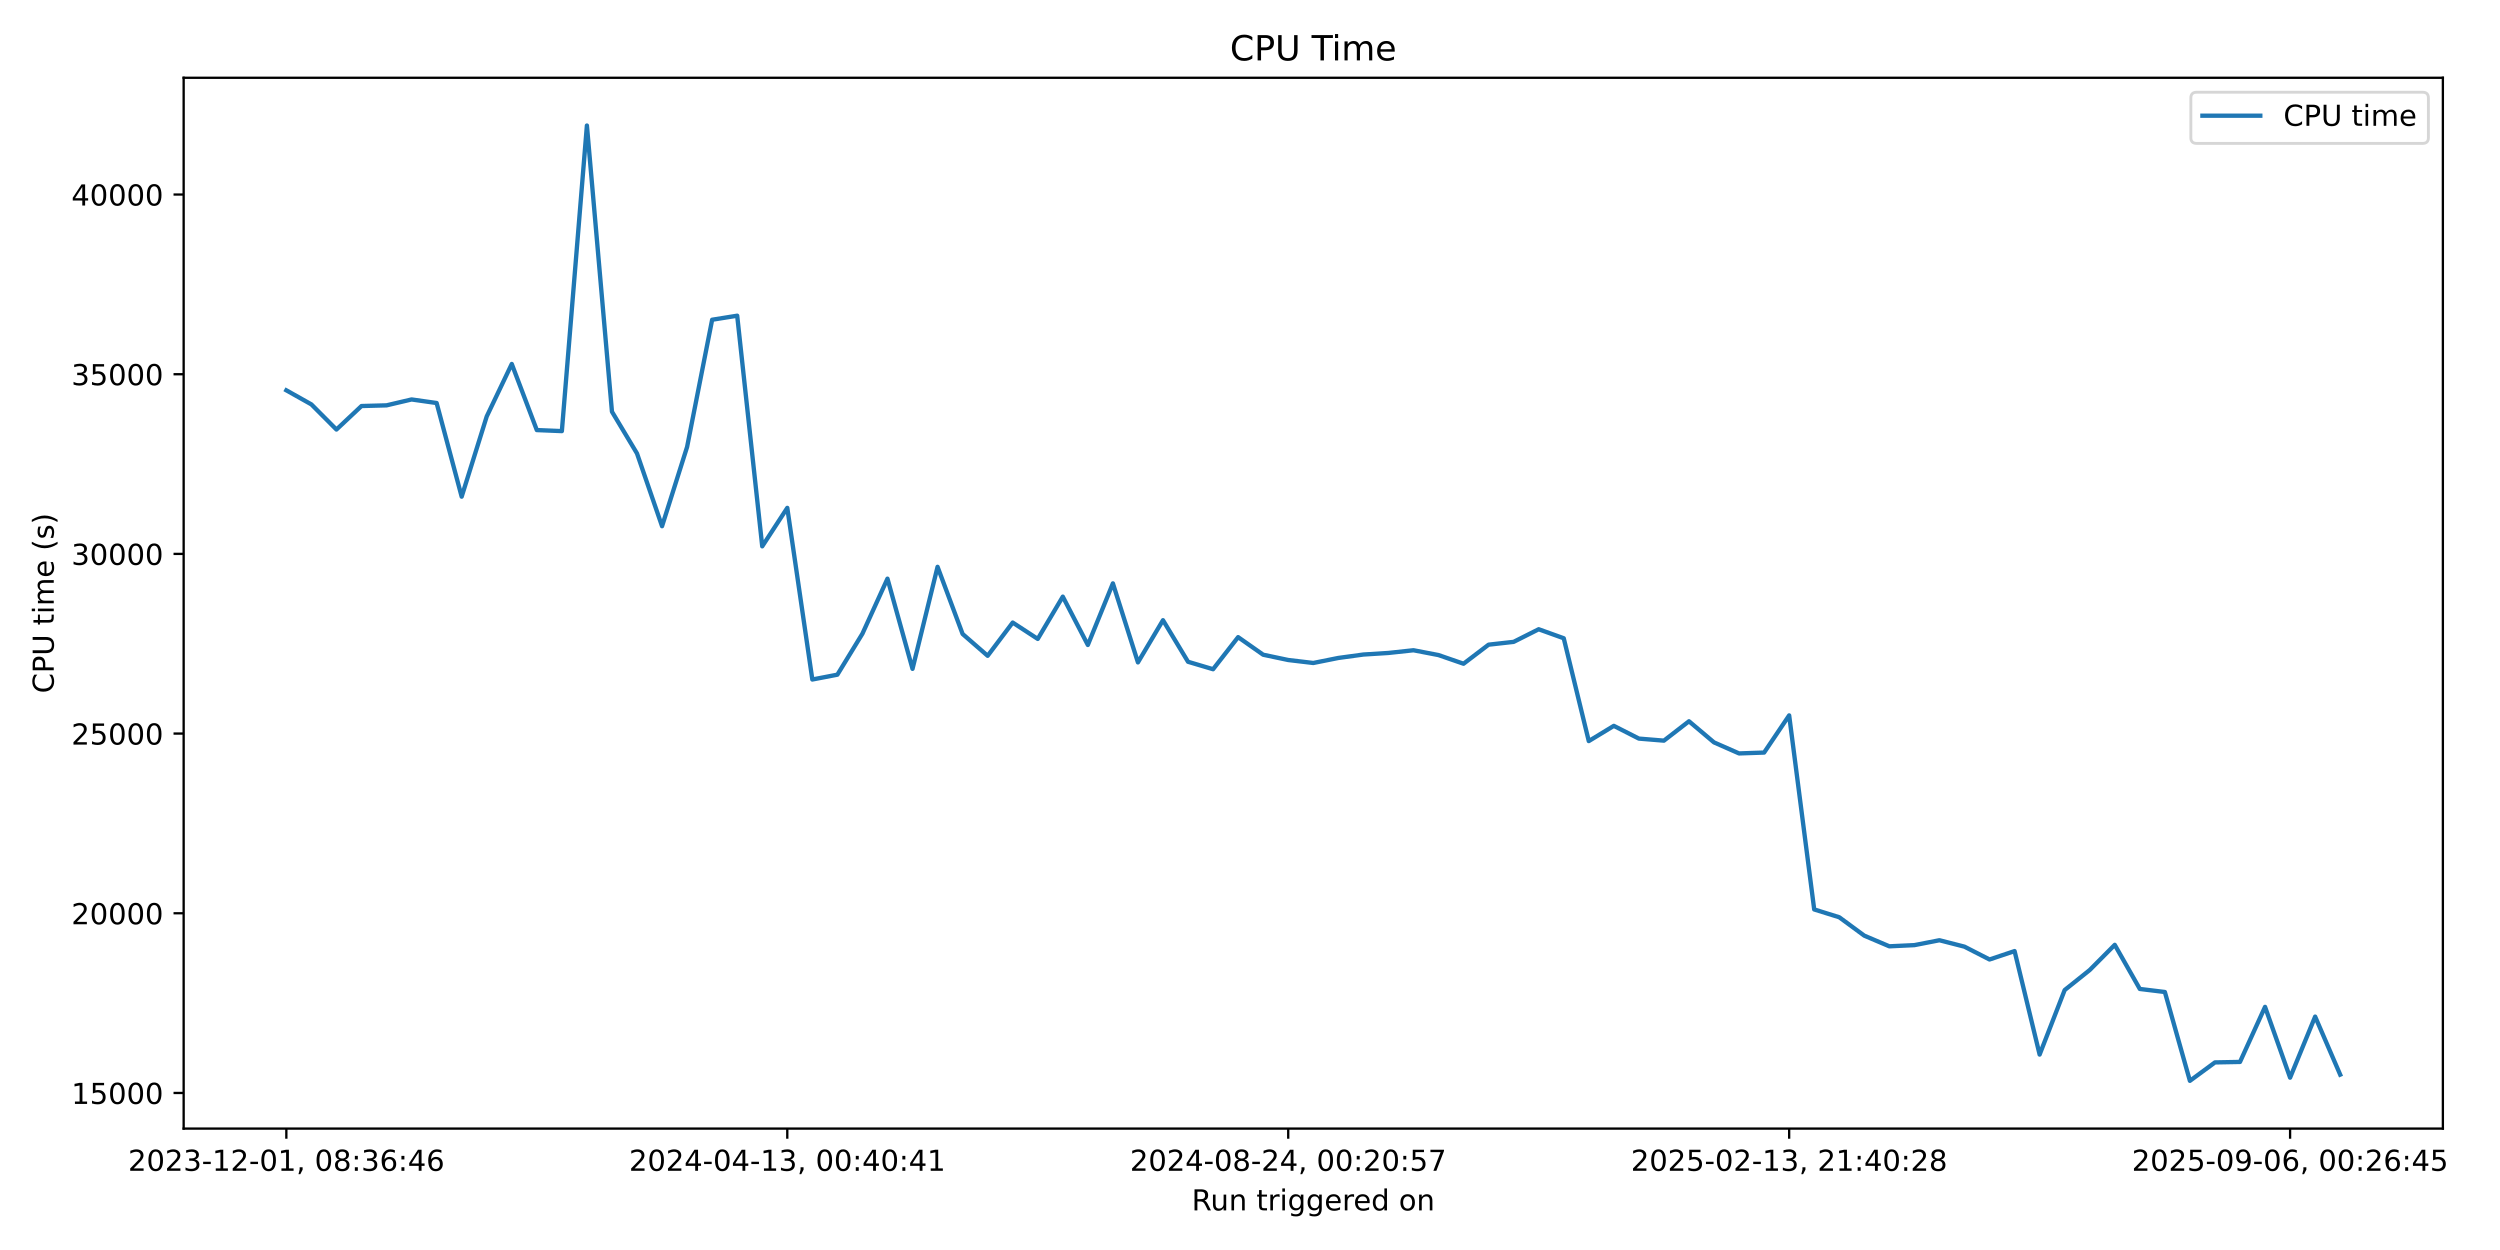
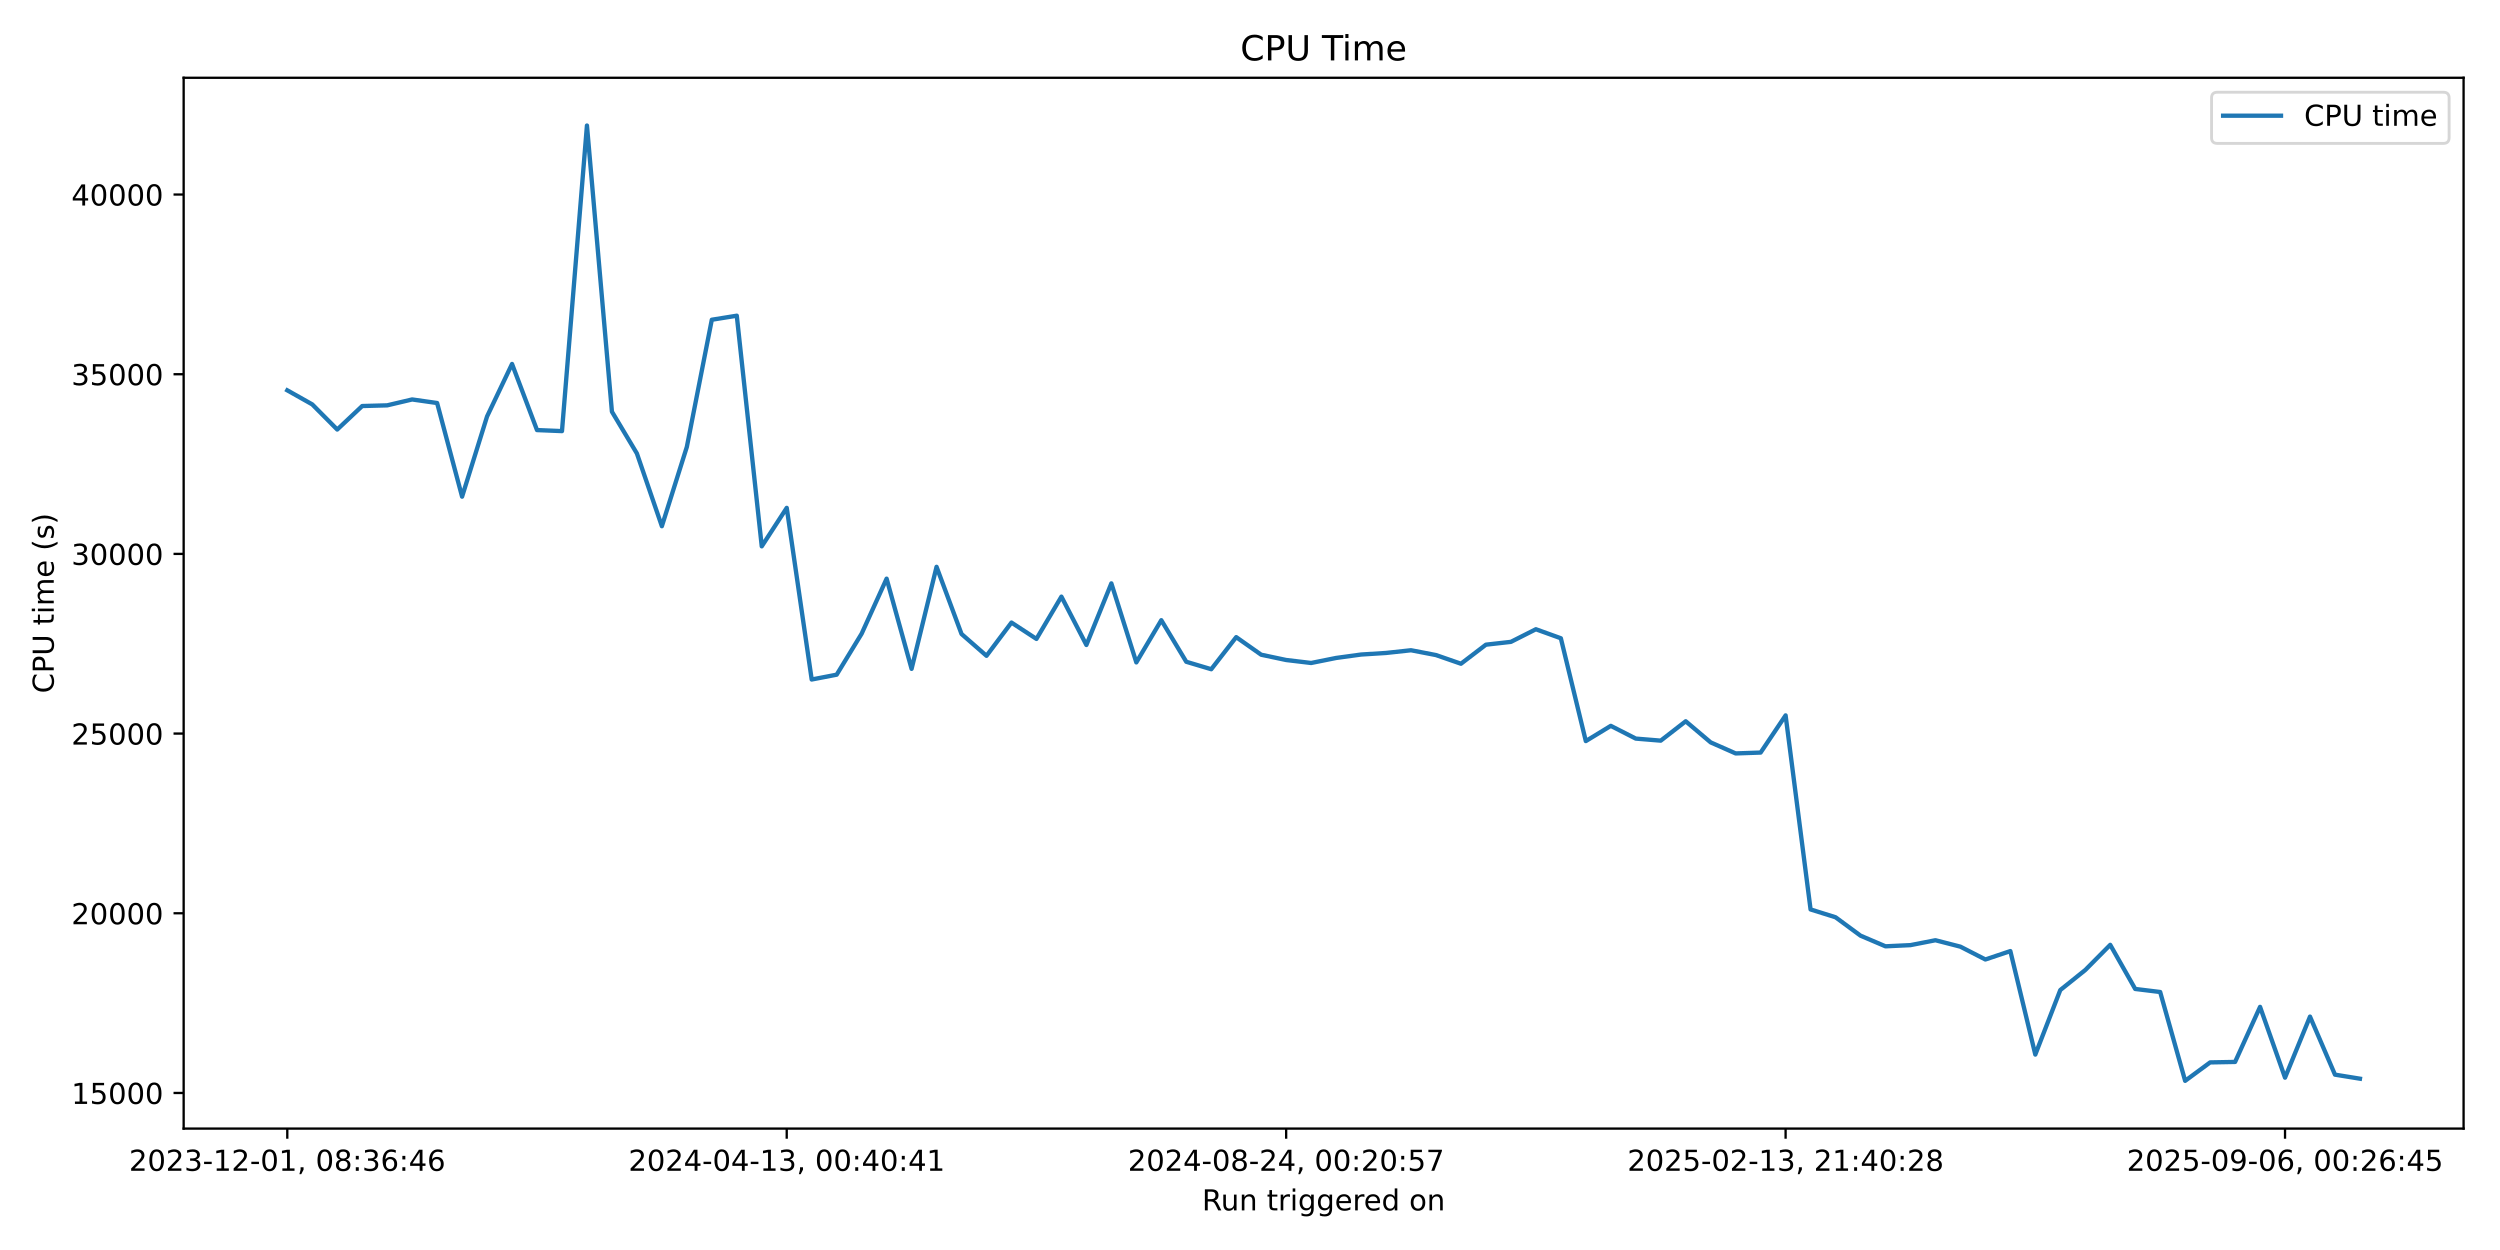
<svg xmlns="http://www.w3.org/2000/svg" xmlns:xlink="http://www.w3.org/1999/xlink" width="864pt" height="432pt" viewBox="0 0 864 432" version="1.1">
  <defs>
    <style type="text/css">*{stroke-linejoin: round; stroke-linecap: butt}</style>
  </defs>
  <g id="figure_1">
    <g id="patch_1">
      <path d="M 0 432  L 864 432  L 864 0  L 0 0  z " style="fill: #ffffff" />
    </g>
    <g id="axes_1">
      <g id="patch_2">
-         <path d="M 63.47 390.04  L 844.258 390.04  L 844.258 26.88  L 63.47 26.88  z " style="fill: #ffffff" />
+         <path d="M 63.47 390.04  L 851.414 390.04  L 851.414 26.88  L 63.47 26.88  z " style="fill: #ffffff" />
      </g>
      <g id="matplotlib.axis_1">
        <g id="xtick_1">
          <g id="line2d_1">
            <defs>
-               <path id="mfbabd72807" d="M 0 0  L 0 3.5  " style="stroke: #000000; stroke-width: 0.8" />
+               <path id="m81e7208852" d="M 0 0  L 0 3.5  " style="stroke: #000000; stroke-width: 0.8" />
            </defs>
            <g>
-               <use xlink:href="#mfbabd72807" x="98.96" y="390.04" style="stroke: #000000; stroke-width: 0.8" />
+               <use xlink:href="#m81e7208852" x="99.286" y="390.04" style="stroke: #000000; stroke-width: 0.8" />
            </g>
          </g>
          <g id="text_1">
-             <g transform="translate(44.26819 404.6384) scale(0.1 -0.1)">
+             <g transform="translate(44.59343 404.6384) scale(0.1 -0.1)">
              <defs>
                <path id="DejaVuSans-32" d="M 1228 531  L 3431 531  L 3431 0  L 469 0  L 469 531  Q 828 903 1448 1529  Q 2069 2156 2228 2338  Q 2531 2678 2651 2914  Q 2772 3150 2772 3378  Q 2772 3750 2511 3984  Q 2250 4219 1831 4219  Q 1534 4219 1204 4116  Q 875 4013 500 3803  L 500 4441  Q 881 4594 1212 4672  Q 1544 4750 1819 4750  Q 2544 4750 2975 4387  Q 3406 4025 3406 3419  Q 3406 3131 3298 2873  Q 3191 2616 2906 2266  Q 2828 2175 2409 1742  Q 1991 1309 1228 531  z " transform="scale(0.015625)" />
                <path id="DejaVuSans-30" d="M 2034 4250  Q 1547 4250 1301 3770  Q 1056 3291 1056 2328  Q 1056 1369 1301 889  Q 1547 409 2034 409  Q 2525 409 2770 889  Q 3016 1369 3016 2328  Q 3016 3291 2770 3770  Q 2525 4250 2034 4250  z M 2034 4750  Q 2819 4750 3233 4129  Q 3647 3509 3647 2328  Q 3647 1150 3233 529  Q 2819 -91 2034 -91  Q 1250 -91 836 529  Q 422 1150 422 2328  Q 422 3509 836 4129  Q 1250 4750 2034 4750  z " transform="scale(0.015625)" />
                <path id="DejaVuSans-33" d="M 2597 2516  Q 3050 2419 3304 2112  Q 3559 1806 3559 1356  Q 3559 666 3084 287  Q 2609 -91 1734 -91  Q 1441 -91 1130 -33  Q 819 25 488 141  L 488 750  Q 750 597 1062 519  Q 1375 441 1716 441  Q 2309 441 2620 675  Q 2931 909 2931 1356  Q 2931 1769 2642 2001  Q 2353 2234 1838 2234  L 1294 2234  L 1294 2753  L 1863 2753  Q 2328 2753 2575 2939  Q 2822 3125 2822 3475  Q 2822 3834 2567 4026  Q 2313 4219 1838 4219  Q 1578 4219 1281 4162  Q 984 4106 628 3988  L 628 4550  Q 988 4650 1302 4700  Q 1616 4750 1894 4750  Q 2613 4750 3031 4423  Q 3450 4097 3450 3541  Q 3450 3153 3228 2886  Q 3006 2619 2597 2516  z " transform="scale(0.015625)" />
                <path id="DejaVuSans-2d" d="M 313 2009  L 1997 2009  L 1997 1497  L 313 1497  L 313 2009  z " transform="scale(0.015625)" />
                <path id="DejaVuSans-31" d="M 794 531  L 1825 531  L 1825 4091  L 703 3866  L 703 4441  L 1819 4666  L 2450 4666  L 2450 531  L 3481 531  L 3481 0  L 794 0  L 794 531  z " transform="scale(0.015625)" />
                <path id="DejaVuSans-2c" d="M 750 794  L 1409 794  L 1409 256  L 897 -744  L 494 -744  L 750 256  L 750 794  z " transform="scale(0.015625)" />
                <path id="DejaVuSans-20" transform="scale(0.015625)" />
                <path id="DejaVuSans-38" d="M 2034 2216  Q 1584 2216 1326 1975  Q 1069 1734 1069 1313  Q 1069 891 1326 650  Q 1584 409 2034 409  Q 2484 409 2743 651  Q 3003 894 3003 1313  Q 3003 1734 2745 1975  Q 2488 2216 2034 2216  z M 1403 2484  Q 997 2584 770 2862  Q 544 3141 544 3541  Q 544 4100 942 4425  Q 1341 4750 2034 4750  Q 2731 4750 3128 4425  Q 3525 4100 3525 3541  Q 3525 3141 3298 2862  Q 3072 2584 2669 2484  Q 3125 2378 3379 2068  Q 3634 1759 3634 1313  Q 3634 634 3220 271  Q 2806 -91 2034 -91  Q 1263 -91 848 271  Q 434 634 434 1313  Q 434 1759 690 2068  Q 947 2378 1403 2484  z M 1172 3481  Q 1172 3119 1398 2916  Q 1625 2713 2034 2713  Q 2441 2713 2670 2916  Q 2900 3119 2900 3481  Q 2900 3844 2670 4047  Q 2441 4250 2034 4250  Q 1625 4250 1398 4047  Q 1172 3844 1172 3481  z " transform="scale(0.015625)" />
                <path id="DejaVuSans-3a" d="M 750 794  L 1409 794  L 1409 0  L 750 0  L 750 794  z M 750 3309  L 1409 3309  L 1409 2516  L 750 2516  L 750 3309  z " transform="scale(0.015625)" />
                <path id="DejaVuSans-36" d="M 2113 2584  Q 1688 2584 1439 2293  Q 1191 2003 1191 1497  Q 1191 994 1439 701  Q 1688 409 2113 409  Q 2538 409 2786 701  Q 3034 994 3034 1497  Q 3034 2003 2786 2293  Q 2538 2584 2113 2584  z M 3366 4563  L 3366 3988  Q 3128 4100 2886 4159  Q 2644 4219 2406 4219  Q 1781 4219 1451 3797  Q 1122 3375 1075 2522  Q 1259 2794 1537 2939  Q 1816 3084 2150 3084  Q 2853 3084 3261 2657  Q 3669 2231 3669 1497  Q 3669 778 3244 343  Q 2819 -91 2113 -91  Q 1303 -91 875 529  Q 447 1150 447 2328  Q 447 3434 972 4092  Q 1497 4750 2381 4750  Q 2619 4750 2861 4703  Q 3103 4656 3366 4563  z " transform="scale(0.015625)" />
                <path id="DejaVuSans-34" d="M 2419 4116  L 825 1625  L 2419 1625  L 2419 4116  z M 2253 4666  L 3047 4666  L 3047 1625  L 3713 1625  L 3713 1100  L 3047 1100  L 3047 0  L 2419 0  L 2419 1100  L 313 1100  L 313 1709  L 2253 4666  z " transform="scale(0.015625)" />
              </defs>
              <use xlink:href="#DejaVuSans-32" />
              <use xlink:href="#DejaVuSans-30" transform="translate(63.62305 0)" />
              <use xlink:href="#DejaVuSans-32" transform="translate(127.2461 0)" />
              <use xlink:href="#DejaVuSans-33" transform="translate(190.8691 0)" />
              <use xlink:href="#DejaVuSans-2d" transform="translate(254.4922 0)" />
              <use xlink:href="#DejaVuSans-31" transform="translate(290.5762 0)" />
              <use xlink:href="#DejaVuSans-32" transform="translate(354.1992 0)" />
              <use xlink:href="#DejaVuSans-2d" transform="translate(417.8223 0)" />
              <use xlink:href="#DejaVuSans-30" transform="translate(453.9062 0)" />
              <use xlink:href="#DejaVuSans-31" transform="translate(517.5293 0)" />
              <use xlink:href="#DejaVuSans-2c" transform="translate(581.1523 0)" />
              <use xlink:href="#DejaVuSans-20" transform="translate(612.9395 0)" />
              <use xlink:href="#DejaVuSans-30" transform="translate(644.7266 0)" />
              <use xlink:href="#DejaVuSans-38" transform="translate(708.3496 0)" />
              <use xlink:href="#DejaVuSans-3a" transform="translate(771.9727 0)" />
              <use xlink:href="#DejaVuSans-33" transform="translate(805.6641 0)" />
              <use xlink:href="#DejaVuSans-36" transform="translate(869.2871 0)" />
              <use xlink:href="#DejaVuSans-3a" transform="translate(932.9102 0)" />
              <use xlink:href="#DejaVuSans-34" transform="translate(966.6016 0)" />
              <use xlink:href="#DejaVuSans-36" transform="translate(1030.225 0)" />
            </g>
          </g>
        </g>
        <g id="xtick_2">
          <g id="line2d_2">
            <g>
-               <use xlink:href="#mfbabd72807" x="272.084" y="390.04" style="stroke: #000000; stroke-width: 0.8" />
+               <use xlink:href="#m81e7208852" x="271.891" y="390.04" style="stroke: #000000; stroke-width: 0.8" />
            </g>
          </g>
          <g id="text_2">
-             <g transform="translate(217.392 404.6384) scale(0.1 -0.1)">
+             <g transform="translate(217.1988 404.6384) scale(0.1 -0.1)">
              <use xlink:href="#DejaVuSans-32" />
              <use xlink:href="#DejaVuSans-30" transform="translate(63.62305 0)" />
              <use xlink:href="#DejaVuSans-32" transform="translate(127.2461 0)" />
              <use xlink:href="#DejaVuSans-34" transform="translate(190.8691 0)" />
              <use xlink:href="#DejaVuSans-2d" transform="translate(254.4922 0)" />
              <use xlink:href="#DejaVuSans-30" transform="translate(290.5762 0)" />
              <use xlink:href="#DejaVuSans-34" transform="translate(354.1992 0)" />
              <use xlink:href="#DejaVuSans-2d" transform="translate(417.8223 0)" />
              <use xlink:href="#DejaVuSans-31" transform="translate(453.9062 0)" />
              <use xlink:href="#DejaVuSans-33" transform="translate(517.5293 0)" />
              <use xlink:href="#DejaVuSans-2c" transform="translate(581.1523 0)" />
              <use xlink:href="#DejaVuSans-20" transform="translate(612.9395 0)" />
              <use xlink:href="#DejaVuSans-30" transform="translate(644.7266 0)" />
              <use xlink:href="#DejaVuSans-30" transform="translate(708.3496 0)" />
              <use xlink:href="#DejaVuSans-3a" transform="translate(771.9727 0)" />
              <use xlink:href="#DejaVuSans-34" transform="translate(805.6641 0)" />
              <use xlink:href="#DejaVuSans-30" transform="translate(869.2871 0)" />
              <use xlink:href="#DejaVuSans-3a" transform="translate(932.9102 0)" />
              <use xlink:href="#DejaVuSans-34" transform="translate(966.6016 0)" />
              <use xlink:href="#DejaVuSans-31" transform="translate(1030.225 0)" />
            </g>
          </g>
        </g>
        <g id="xtick_3">
          <g id="line2d_3">
            <g>
-               <use xlink:href="#mfbabd72807" x="445.208" y="390.04" style="stroke: #000000; stroke-width: 0.8" />
+               <use xlink:href="#m81e7208852" x="444.496" y="390.04" style="stroke: #000000; stroke-width: 0.8" />
            </g>
          </g>
          <g id="text_3">
-             <g transform="translate(390.5158 404.6384) scale(0.1 -0.1)">
+             <g transform="translate(389.8042 404.6384) scale(0.1 -0.1)">
              <defs>
                <path id="DejaVuSans-35" d="M 691 4666  L 3169 4666  L 3169 4134  L 1269 4134  L 1269 2991  Q 1406 3038 1543 3061  Q 1681 3084 1819 3084  Q 2600 3084 3056 2656  Q 3513 2228 3513 1497  Q 3513 744 3044 326  Q 2575 -91 1722 -91  Q 1428 -91 1123 -41  Q 819 9 494 109  L 494 744  Q 775 591 1075 516  Q 1375 441 1709 441  Q 2250 441 2565 725  Q 2881 1009 2881 1497  Q 2881 1984 2565 2268  Q 2250 2553 1709 2553  Q 1456 2553 1204 2497  Q 953 2441 691 2322  L 691 4666  z " transform="scale(0.015625)" />
                <path id="DejaVuSans-37" d="M 525 4666  L 3525 4666  L 3525 4397  L 1831 0  L 1172 0  L 2766 4134  L 525 4134  L 525 4666  z " transform="scale(0.015625)" />
              </defs>
              <use xlink:href="#DejaVuSans-32" />
              <use xlink:href="#DejaVuSans-30" transform="translate(63.62305 0)" />
              <use xlink:href="#DejaVuSans-32" transform="translate(127.2461 0)" />
              <use xlink:href="#DejaVuSans-34" transform="translate(190.8691 0)" />
              <use xlink:href="#DejaVuSans-2d" transform="translate(254.4922 0)" />
              <use xlink:href="#DejaVuSans-30" transform="translate(290.5762 0)" />
              <use xlink:href="#DejaVuSans-38" transform="translate(354.1992 0)" />
              <use xlink:href="#DejaVuSans-2d" transform="translate(417.8223 0)" />
              <use xlink:href="#DejaVuSans-32" transform="translate(453.9062 0)" />
              <use xlink:href="#DejaVuSans-34" transform="translate(517.5293 0)" />
              <use xlink:href="#DejaVuSans-2c" transform="translate(581.1523 0)" />
              <use xlink:href="#DejaVuSans-20" transform="translate(612.9395 0)" />
              <use xlink:href="#DejaVuSans-30" transform="translate(644.7266 0)" />
              <use xlink:href="#DejaVuSans-30" transform="translate(708.3496 0)" />
              <use xlink:href="#DejaVuSans-3a" transform="translate(771.9727 0)" />
              <use xlink:href="#DejaVuSans-32" transform="translate(805.6641 0)" />
              <use xlink:href="#DejaVuSans-30" transform="translate(869.2871 0)" />
              <use xlink:href="#DejaVuSans-3a" transform="translate(932.9102 0)" />
              <use xlink:href="#DejaVuSans-35" transform="translate(966.6016 0)" />
              <use xlink:href="#DejaVuSans-37" transform="translate(1030.225 0)" />
            </g>
          </g>
        </g>
        <g id="xtick_4">
          <g id="line2d_4">
            <g>
-               <use xlink:href="#mfbabd72807" x="618.332" y="390.04" style="stroke: #000000; stroke-width: 0.8" />
+               <use xlink:href="#m81e7208852" x="617.102" y="390.04" style="stroke: #000000; stroke-width: 0.8" />
            </g>
          </g>
          <g id="text_4">
-             <g transform="translate(563.6396 404.6384) scale(0.1 -0.1)">
+             <g transform="translate(562.4096 404.6384) scale(0.1 -0.1)">
              <use xlink:href="#DejaVuSans-32" />
              <use xlink:href="#DejaVuSans-30" transform="translate(63.62305 0)" />
              <use xlink:href="#DejaVuSans-32" transform="translate(127.2461 0)" />
              <use xlink:href="#DejaVuSans-35" transform="translate(190.8691 0)" />
              <use xlink:href="#DejaVuSans-2d" transform="translate(254.4922 0)" />
              <use xlink:href="#DejaVuSans-30" transform="translate(290.5762 0)" />
              <use xlink:href="#DejaVuSans-32" transform="translate(354.1992 0)" />
              <use xlink:href="#DejaVuSans-2d" transform="translate(417.8223 0)" />
              <use xlink:href="#DejaVuSans-31" transform="translate(453.9062 0)" />
              <use xlink:href="#DejaVuSans-33" transform="translate(517.5293 0)" />
              <use xlink:href="#DejaVuSans-2c" transform="translate(581.1523 0)" />
              <use xlink:href="#DejaVuSans-20" transform="translate(612.9395 0)" />
              <use xlink:href="#DejaVuSans-32" transform="translate(644.7266 0)" />
              <use xlink:href="#DejaVuSans-31" transform="translate(708.3496 0)" />
              <use xlink:href="#DejaVuSans-3a" transform="translate(771.9727 0)" />
              <use xlink:href="#DejaVuSans-34" transform="translate(805.6641 0)" />
              <use xlink:href="#DejaVuSans-30" transform="translate(869.2871 0)" />
              <use xlink:href="#DejaVuSans-3a" transform="translate(932.9102 0)" />
              <use xlink:href="#DejaVuSans-32" transform="translate(966.6016 0)" />
              <use xlink:href="#DejaVuSans-38" transform="translate(1030.225 0)" />
            </g>
          </g>
        </g>
        <g id="xtick_5">
          <g id="line2d_5">
            <g>
-               <use xlink:href="#mfbabd72807" x="791.456" y="390.04" style="stroke: #000000; stroke-width: 0.8" />
+               <use xlink:href="#m81e7208852" x="789.707" y="390.04" style="stroke: #000000; stroke-width: 0.8" />
            </g>
          </g>
          <g id="text_5">
-             <g transform="translate(736.7634 404.6384) scale(0.1 -0.1)">
+             <g transform="translate(735.0149 404.6384) scale(0.1 -0.1)">
              <defs>
                <path id="DejaVuSans-39" d="M 703 97  L 703 672  Q 941 559 1184 500  Q 1428 441 1663 441  Q 2288 441 2617 861  Q 2947 1281 2994 2138  Q 2813 1869 2534 1725  Q 2256 1581 1919 1581  Q 1219 1581 811 2004  Q 403 2428 403 3163  Q 403 3881 828 4315  Q 1253 4750 1959 4750  Q 2769 4750 3195 4129  Q 3622 3509 3622 2328  Q 3622 1225 3098 567  Q 2575 -91 1691 -91  Q 1453 -91 1209 -44  Q 966 3 703 97  z M 1959 2075  Q 2384 2075 2632 2365  Q 2881 2656 2881 3163  Q 2881 3666 2632 3958  Q 2384 4250 1959 4250  Q 1534 4250 1286 3958  Q 1038 3666 1038 3163  Q 1038 2656 1286 2365  Q 1534 2075 1959 2075  z " transform="scale(0.015625)" />
              </defs>
              <use xlink:href="#DejaVuSans-32" />
              <use xlink:href="#DejaVuSans-30" transform="translate(63.62305 0)" />
              <use xlink:href="#DejaVuSans-32" transform="translate(127.2461 0)" />
              <use xlink:href="#DejaVuSans-35" transform="translate(190.8691 0)" />
              <use xlink:href="#DejaVuSans-2d" transform="translate(254.4922 0)" />
              <use xlink:href="#DejaVuSans-30" transform="translate(290.5762 0)" />
              <use xlink:href="#DejaVuSans-39" transform="translate(354.1992 0)" />
              <use xlink:href="#DejaVuSans-2d" transform="translate(417.8223 0)" />
              <use xlink:href="#DejaVuSans-30" transform="translate(453.9062 0)" />
              <use xlink:href="#DejaVuSans-36" transform="translate(517.5293 0)" />
              <use xlink:href="#DejaVuSans-2c" transform="translate(581.1523 0)" />
              <use xlink:href="#DejaVuSans-20" transform="translate(612.9395 0)" />
              <use xlink:href="#DejaVuSans-30" transform="translate(644.7266 0)" />
              <use xlink:href="#DejaVuSans-30" transform="translate(708.3496 0)" />
              <use xlink:href="#DejaVuSans-3a" transform="translate(771.9727 0)" />
              <use xlink:href="#DejaVuSans-32" transform="translate(805.6641 0)" />
              <use xlink:href="#DejaVuSans-36" transform="translate(869.2871 0)" />
              <use xlink:href="#DejaVuSans-3a" transform="translate(932.9102 0)" />
              <use xlink:href="#DejaVuSans-34" transform="translate(966.6016 0)" />
              <use xlink:href="#DejaVuSans-35" transform="translate(1030.225 0)" />
            </g>
          </g>
        </g>
        <g id="text_6">
-           <g transform="translate(411.8478 418.3166) scale(0.1 -0.1)">
+           <g transform="translate(415.4254 418.3166) scale(0.1 -0.1)">
            <defs>
              <path id="DejaVuSans-52" d="M 2841 2188  Q 3044 2119 3236 1894  Q 3428 1669 3622 1275  L 4263 0  L 3584 0  L 2988 1197  Q 2756 1666 2539 1819  Q 2322 1972 1947 1972  L 1259 1972  L 1259 0  L 628 0  L 628 4666  L 2053 4666  Q 2853 4666 3247 4331  Q 3641 3997 3641 3322  Q 3641 2881 3436 2590  Q 3231 2300 2841 2188  z M 1259 4147  L 1259 2491  L 2053 2491  Q 2509 2491 2742 2702  Q 2975 2913 2975 3322  Q 2975 3731 2742 3939  Q 2509 4147 2053 4147  L 1259 4147  z " transform="scale(0.015625)" />
              <path id="DejaVuSans-75" d="M 544 1381  L 544 3500  L 1119 3500  L 1119 1403  Q 1119 906 1312 657  Q 1506 409 1894 409  Q 2359 409 2629 706  Q 2900 1003 2900 1516  L 2900 3500  L 3475 3500  L 3475 0  L 2900 0  L 2900 538  Q 2691 219 2414 64  Q 2138 -91 1772 -91  Q 1169 -91 856 284  Q 544 659 544 1381  z M 1991 3584  L 1991 3584  z " transform="scale(0.015625)" />
              <path id="DejaVuSans-6e" d="M 3513 2113  L 3513 0  L 2938 0  L 2938 2094  Q 2938 2591 2744 2837  Q 2550 3084 2163 3084  Q 1697 3084 1428 2787  Q 1159 2491 1159 1978  L 1159 0  L 581 0  L 581 3500  L 1159 3500  L 1159 2956  Q 1366 3272 1645 3428  Q 1925 3584 2291 3584  Q 2894 3584 3203 3211  Q 3513 2838 3513 2113  z " transform="scale(0.015625)" />
              <path id="DejaVuSans-74" d="M 1172 4494  L 1172 3500  L 2356 3500  L 2356 3053  L 1172 3053  L 1172 1153  Q 1172 725 1289 603  Q 1406 481 1766 481  L 2356 481  L 2356 0  L 1766 0  Q 1100 0 847 248  Q 594 497 594 1153  L 594 3053  L 172 3053  L 172 3500  L 594 3500  L 594 4494  L 1172 4494  z " transform="scale(0.015625)" />
              <path id="DejaVuSans-72" d="M 2631 2963  Q 2534 3019 2420 3045  Q 2306 3072 2169 3072  Q 1681 3072 1420 2755  Q 1159 2438 1159 1844  L 1159 0  L 581 0  L 581 3500  L 1159 3500  L 1159 2956  Q 1341 3275 1631 3429  Q 1922 3584 2338 3584  Q 2397 3584 2469 3576  Q 2541 3569 2628 3553  L 2631 2963  z " transform="scale(0.015625)" />
              <path id="DejaVuSans-69" d="M 603 3500  L 1178 3500  L 1178 0  L 603 0  L 603 3500  z M 603 4863  L 1178 4863  L 1178 4134  L 603 4134  L 603 4863  z " transform="scale(0.015625)" />
              <path id="DejaVuSans-67" d="M 2906 1791  Q 2906 2416 2648 2759  Q 2391 3103 1925 3103  Q 1463 3103 1205 2759  Q 947 2416 947 1791  Q 947 1169 1205 825  Q 1463 481 1925 481  Q 2391 481 2648 825  Q 2906 1169 2906 1791  z M 3481 434  Q 3481 -459 3084 -895  Q 2688 -1331 1869 -1331  Q 1566 -1331 1297 -1286  Q 1028 -1241 775 -1147  L 775 -588  Q 1028 -725 1275 -790  Q 1522 -856 1778 -856  Q 2344 -856 2625 -561  Q 2906 -266 2906 331  L 2906 616  Q 2728 306 2450 153  Q 2172 0 1784 0  Q 1141 0 747 490  Q 353 981 353 1791  Q 353 2603 747 3093  Q 1141 3584 1784 3584  Q 2172 3584 2450 3431  Q 2728 3278 2906 2969  L 2906 3500  L 3481 3500  L 3481 434  z " transform="scale(0.015625)" />
              <path id="DejaVuSans-65" d="M 3597 1894  L 3597 1613  L 953 1613  Q 991 1019 1311 708  Q 1631 397 2203 397  Q 2534 397 2845 478  Q 3156 559 3463 722  L 3463 178  Q 3153 47 2828 -22  Q 2503 -91 2169 -91  Q 1331 -91 842 396  Q 353 884 353 1716  Q 353 2575 817 3079  Q 1281 3584 2069 3584  Q 2775 3584 3186 3129  Q 3597 2675 3597 1894  z M 3022 2063  Q 3016 2534 2758 2815  Q 2500 3097 2075 3097  Q 1594 3097 1305 2825  Q 1016 2553 972 2059  L 3022 2063  z " transform="scale(0.015625)" />
              <path id="DejaVuSans-64" d="M 2906 2969  L 2906 4863  L 3481 4863  L 3481 0  L 2906 0  L 2906 525  Q 2725 213 2448 61  Q 2172 -91 1784 -91  Q 1150 -91 751 415  Q 353 922 353 1747  Q 353 2572 751 3078  Q 1150 3584 1784 3584  Q 2172 3584 2448 3432  Q 2725 3281 2906 2969  z M 947 1747  Q 947 1113 1208 752  Q 1469 391 1925 391  Q 2381 391 2643 752  Q 2906 1113 2906 1747  Q 2906 2381 2643 2742  Q 2381 3103 1925 3103  Q 1469 3103 1208 2742  Q 947 2381 947 1747  z " transform="scale(0.015625)" />
              <path id="DejaVuSans-6f" d="M 1959 3097  Q 1497 3097 1228 2736  Q 959 2375 959 1747  Q 959 1119 1226 758  Q 1494 397 1959 397  Q 2419 397 2687 759  Q 2956 1122 2956 1747  Q 2956 2369 2687 2733  Q 2419 3097 1959 3097  z M 1959 3584  Q 2709 3584 3137 3096  Q 3566 2609 3566 1747  Q 3566 888 3137 398  Q 2709 -91 1959 -91  Q 1206 -91 779 398  Q 353 888 353 1747  Q 353 2609 779 3096  Q 1206 3584 1959 3584  z " transform="scale(0.015625)" />
            </defs>
            <use xlink:href="#DejaVuSans-52" />
            <use xlink:href="#DejaVuSans-75" transform="translate(64.98242 0)" />
            <use xlink:href="#DejaVuSans-6e" transform="translate(128.3613 0)" />
            <use xlink:href="#DejaVuSans-20" transform="translate(191.7402 0)" />
            <use xlink:href="#DejaVuSans-74" transform="translate(223.5273 0)" />
            <use xlink:href="#DejaVuSans-72" transform="translate(262.7363 0)" />
            <use xlink:href="#DejaVuSans-69" transform="translate(303.8496 0)" />
            <use xlink:href="#DejaVuSans-67" transform="translate(331.6328 0)" />
            <use xlink:href="#DejaVuSans-67" transform="translate(395.1094 0)" />
            <use xlink:href="#DejaVuSans-65" transform="translate(458.5859 0)" />
            <use xlink:href="#DejaVuSans-72" transform="translate(520.1094 0)" />
            <use xlink:href="#DejaVuSans-65" transform="translate(558.9727 0)" />
            <use xlink:href="#DejaVuSans-64" transform="translate(620.4961 0)" />
            <use xlink:href="#DejaVuSans-20" transform="translate(683.9727 0)" />
            <use xlink:href="#DejaVuSans-6f" transform="translate(715.7598 0)" />
            <use xlink:href="#DejaVuSans-6e" transform="translate(776.9414 0)" />
          </g>
        </g>
      </g>
      <g id="matplotlib.axis_2">
        <g id="ytick_1">
          <g id="line2d_6">
            <defs>
-               <path id="md20765d22e" d="M 0 0  L -3.5 0  " style="stroke: #000000; stroke-width: 0.8" />
+               <path id="m07e6f1f790" d="M 0 0  L -3.5 0  " style="stroke: #000000; stroke-width: 0.8" />
            </defs>
            <g>
-               <use xlink:href="#md20765d22e" x="63.47" y="377.724" style="stroke: #000000; stroke-width: 0.8" />
+               <use xlink:href="#m07e6f1f790" x="63.47" y="377.724" style="stroke: #000000; stroke-width: 0.8" />
            </g>
          </g>
          <g id="text_7">
            <g transform="translate(24.6575 381.5231) scale(0.1 -0.1)">
              <use xlink:href="#DejaVuSans-31" />
              <use xlink:href="#DejaVuSans-35" transform="translate(63.62305 0)" />
              <use xlink:href="#DejaVuSans-30" transform="translate(127.2461 0)" />
              <use xlink:href="#DejaVuSans-30" transform="translate(190.8691 0)" />
              <use xlink:href="#DejaVuSans-30" transform="translate(254.4922 0)" />
            </g>
          </g>
        </g>
        <g id="ytick_2">
          <g id="line2d_7">
            <g>
-               <use xlink:href="#md20765d22e" x="63.47" y="315.625" style="stroke: #000000; stroke-width: 0.8" />
+               <use xlink:href="#m07e6f1f790" x="63.47" y="315.625" style="stroke: #000000; stroke-width: 0.8" />
            </g>
          </g>
          <g id="text_8">
            <g transform="translate(24.6575 319.4239) scale(0.1 -0.1)">
              <use xlink:href="#DejaVuSans-32" />
              <use xlink:href="#DejaVuSans-30" transform="translate(63.62305 0)" />
              <use xlink:href="#DejaVuSans-30" transform="translate(127.2461 0)" />
              <use xlink:href="#DejaVuSans-30" transform="translate(190.8691 0)" />
              <use xlink:href="#DejaVuSans-30" transform="translate(254.4922 0)" />
            </g>
          </g>
        </g>
        <g id="ytick_3">
          <g id="line2d_8">
            <g>
-               <use xlink:href="#md20765d22e" x="63.47" y="253.525" style="stroke: #000000; stroke-width: 0.8" />
+               <use xlink:href="#m07e6f1f790" x="63.47" y="253.525" style="stroke: #000000; stroke-width: 0.8" />
            </g>
          </g>
          <g id="text_9">
            <g transform="translate(24.6575 257.3246) scale(0.1 -0.1)">
              <use xlink:href="#DejaVuSans-32" />
              <use xlink:href="#DejaVuSans-35" transform="translate(63.62305 0)" />
              <use xlink:href="#DejaVuSans-30" transform="translate(127.2461 0)" />
              <use xlink:href="#DejaVuSans-30" transform="translate(190.8691 0)" />
              <use xlink:href="#DejaVuSans-30" transform="translate(254.4922 0)" />
            </g>
          </g>
        </g>
        <g id="ytick_4">
          <g id="line2d_9">
            <g>
-               <use xlink:href="#md20765d22e" x="63.47" y="191.426" style="stroke: #000000; stroke-width: 0.8" />
+               <use xlink:href="#m07e6f1f790" x="63.47" y="191.426" style="stroke: #000000; stroke-width: 0.8" />
            </g>
          </g>
          <g id="text_10">
            <g transform="translate(24.6575 195.2254) scale(0.1 -0.1)">
              <use xlink:href="#DejaVuSans-33" />
              <use xlink:href="#DejaVuSans-30" transform="translate(63.62305 0)" />
              <use xlink:href="#DejaVuSans-30" transform="translate(127.2461 0)" />
              <use xlink:href="#DejaVuSans-30" transform="translate(190.8691 0)" />
              <use xlink:href="#DejaVuSans-30" transform="translate(254.4922 0)" />
            </g>
          </g>
        </g>
        <g id="ytick_5">
          <g id="line2d_10">
            <g>
-               <use xlink:href="#md20765d22e" x="63.47" y="129.327" style="stroke: #000000; stroke-width: 0.8" />
+               <use xlink:href="#m07e6f1f790" x="63.47" y="129.327" style="stroke: #000000; stroke-width: 0.8" />
            </g>
          </g>
          <g id="text_11">
            <g transform="translate(24.6575 133.1262) scale(0.1 -0.1)">
              <use xlink:href="#DejaVuSans-33" />
              <use xlink:href="#DejaVuSans-35" transform="translate(63.62305 0)" />
              <use xlink:href="#DejaVuSans-30" transform="translate(127.2461 0)" />
              <use xlink:href="#DejaVuSans-30" transform="translate(190.8691 0)" />
              <use xlink:href="#DejaVuSans-30" transform="translate(254.4922 0)" />
            </g>
          </g>
        </g>
        <g id="ytick_6">
          <g id="line2d_11">
            <g>
-               <use xlink:href="#md20765d22e" x="63.47" y="67.228" style="stroke: #000000; stroke-width: 0.8" />
+               <use xlink:href="#m07e6f1f790" x="63.47" y="67.228" style="stroke: #000000; stroke-width: 0.8" />
            </g>
          </g>
          <g id="text_12">
            <g transform="translate(24.6575 71.02694) scale(0.1 -0.1)">
              <use xlink:href="#DejaVuSans-34" />
              <use xlink:href="#DejaVuSans-30" transform="translate(63.62305 0)" />
              <use xlink:href="#DejaVuSans-30" transform="translate(127.2461 0)" />
              <use xlink:href="#DejaVuSans-30" transform="translate(190.8691 0)" />
              <use xlink:href="#DejaVuSans-30" transform="translate(254.4922 0)" />
            </g>
          </g>
        </g>
        <g id="text_13">
          <g transform="translate(18.57781 239.6061) rotate(-90) scale(0.1 -0.1)">
            <defs>
              <path id="DejaVuSans-43" d="M 4122 4306  L 4122 3641  Q 3803 3938 3442 4084  Q 3081 4231 2675 4231  Q 1875 4231 1450 3742  Q 1025 3253 1025 2328  Q 1025 1406 1450 917  Q 1875 428 2675 428  Q 3081 428 3442 575  Q 3803 722 4122 1019  L 4122 359  Q 3791 134 3420 21  Q 3050 -91 2638 -91  Q 1578 -91 968 557  Q 359 1206 359 2328  Q 359 3453 968 4101  Q 1578 4750 2638 4750  Q 3056 4750 3426 4639  Q 3797 4528 4122 4306  z " transform="scale(0.015625)" />
              <path id="DejaVuSans-50" d="M 1259 4147  L 1259 2394  L 2053 2394  Q 2494 2394 2734 2622  Q 2975 2850 2975 3272  Q 2975 3691 2734 3919  Q 2494 4147 2053 4147  L 1259 4147  z M 628 4666  L 2053 4666  Q 2838 4666 3239 4311  Q 3641 3956 3641 3272  Q 3641 2581 3239 2228  Q 2838 1875 2053 1875  L 1259 1875  L 1259 0  L 628 0  L 628 4666  z " transform="scale(0.015625)" />
              <path id="DejaVuSans-55" d="M 556 4666  L 1191 4666  L 1191 1831  Q 1191 1081 1462 751  Q 1734 422 2344 422  Q 2950 422 3222 751  Q 3494 1081 3494 1831  L 3494 4666  L 4128 4666  L 4128 1753  Q 4128 841 3676 375  Q 3225 -91 2344 -91  Q 1459 -91 1007 375  Q 556 841 556 1753  L 556 4666  z " transform="scale(0.015625)" />
              <path id="DejaVuSans-6d" d="M 3328 2828  Q 3544 3216 3844 3400  Q 4144 3584 4550 3584  Q 5097 3584 5394 3201  Q 5691 2819 5691 2113  L 5691 0  L 5113 0  L 5113 2094  Q 5113 2597 4934 2840  Q 4756 3084 4391 3084  Q 3944 3084 3684 2787  Q 3425 2491 3425 1978  L 3425 0  L 2847 0  L 2847 2094  Q 2847 2600 2669 2842  Q 2491 3084 2119 3084  Q 1678 3084 1418 2786  Q 1159 2488 1159 1978  L 1159 0  L 581 0  L 581 3500  L 1159 3500  L 1159 2956  Q 1356 3278 1631 3431  Q 1906 3584 2284 3584  Q 2666 3584 2933 3390  Q 3200 3197 3328 2828  z " transform="scale(0.015625)" />
              <path id="DejaVuSans-28" d="M 1984 4856  Q 1566 4138 1362 3434  Q 1159 2731 1159 2009  Q 1159 1288 1364 580  Q 1569 -128 1984 -844  L 1484 -844  Q 1016 -109 783 600  Q 550 1309 550 2009  Q 550 2706 781 3412  Q 1013 4119 1484 4856  L 1984 4856  z " transform="scale(0.015625)" />
              <path id="DejaVuSans-73" d="M 2834 3397  L 2834 2853  Q 2591 2978 2328 3040  Q 2066 3103 1784 3103  Q 1356 3103 1142 2972  Q 928 2841 928 2578  Q 928 2378 1081 2264  Q 1234 2150 1697 2047  L 1894 2003  Q 2506 1872 2764 1633  Q 3022 1394 3022 966  Q 3022 478 2636 193  Q 2250 -91 1575 -91  Q 1294 -91 989 -36  Q 684 19 347 128  L 347 722  Q 666 556 975 473  Q 1284 391 1588 391  Q 1994 391 2212 530  Q 2431 669 2431 922  Q 2431 1156 2273 1281  Q 2116 1406 1581 1522  L 1381 1569  Q 847 1681 609 1914  Q 372 2147 372 2553  Q 372 3047 722 3315  Q 1072 3584 1716 3584  Q 2034 3584 2315 3537  Q 2597 3491 2834 3397  z " transform="scale(0.015625)" />
              <path id="DejaVuSans-29" d="M 513 4856  L 1013 4856  Q 1481 4119 1714 3412  Q 1947 2706 1947 2009  Q 1947 1309 1714 600  Q 1481 -109 1013 -844  L 513 -844  Q 928 -128 1133 580  Q 1338 1288 1338 2009  Q 1338 2731 1133 3434  Q 928 4138 513 4856  z " transform="scale(0.015625)" />
            </defs>
            <use xlink:href="#DejaVuSans-43" />
            <use xlink:href="#DejaVuSans-50" transform="translate(69.82422 0)" />
            <use xlink:href="#DejaVuSans-55" transform="translate(130.127 0)" />
            <use xlink:href="#DejaVuSans-20" transform="translate(203.3203 0)" />
            <use xlink:href="#DejaVuSans-74" transform="translate(235.1074 0)" />
            <use xlink:href="#DejaVuSans-69" transform="translate(274.3164 0)" />
            <use xlink:href="#DejaVuSans-6d" transform="translate(302.0996 0)" />
            <use xlink:href="#DejaVuSans-65" transform="translate(399.5117 0)" />
            <use xlink:href="#DejaVuSans-20" transform="translate(461.0352 0)" />
            <use xlink:href="#DejaVuSans-28" transform="translate(492.8223 0)" />
            <use xlink:href="#DejaVuSans-73" transform="translate(531.8359 0)" />
            <use xlink:href="#DejaVuSans-29" transform="translate(583.9355 0)" />
          </g>
        </g>
      </g>
      <g id="line2d_12">
-         <path d="M 98.96 134.895  L 107.617 139.76  L 116.273 148.445  L 124.929 140.325  L 133.585 140.088  L 142.241 138.052  L 150.898 139.282  L 159.554 171.645  L 168.21 143.929  L 176.866 125.79  L 185.522 148.634  L 194.178 148.989  L 202.835 43.387  L 211.491 142.274  L 220.147 156.713  L 228.803 181.856  L 237.459 154.459  L 246.116 110.502  L 254.772 109.109  L 263.428 188.809  L 272.084 175.523  L 280.74 234.837  L 289.397 233.169  L 298.053 219.003  L 306.709 199.989  L 315.365 231.148  L 324.021 195.901  L 332.678 219.102  L 341.334 226.642  L 349.99 215.159  L 358.646 220.807  L 367.302 206.2  L 375.958 222.897  L 384.615 201.617  L 393.271 228.924  L 401.927 214.343  L 410.583 228.708  L 419.239 231.282  L 427.896 220.196  L 436.552 226.273  L 445.208 228.099  L 453.864 229.126  L 462.52 227.391  L 471.177 226.206  L 479.833 225.66  L 488.489 224.727  L 497.145 226.392  L 505.801 229.385  L 514.458 222.8  L 523.114 221.828  L 531.77 217.467  L 540.426 220.582  L 549.082 256.117  L 557.738 250.855  L 566.395 255.258  L 575.051 255.967  L 583.707 249.271  L 592.363 256.572  L 601.019 260.384  L 609.676 260.085  L 618.332 247.24  L 626.988 314.302  L 635.644 317.006  L 644.3 323.364  L 652.957 327.045  L 661.613 326.636  L 670.269 324.947  L 678.925 327.167  L 687.581 331.596  L 696.238 328.697  L 704.894 364.456  L 713.55 342.161  L 722.206 335.24  L 730.862 326.54  L 739.518 341.781  L 748.175 342.836  L 756.831 373.533  L 765.487 367.169  L 774.143 367.003  L 782.799 347.978  L 791.456 372.437  L 800.112 351.34  L 808.768 371.398  " clip-path="url(#pe608d73c61)" style="fill: none; stroke: #1f77b4; stroke-width: 1.5; stroke-linecap: square" />
+         <path d="M 99.286 134.895  L 107.916 139.76  L 116.546 148.445  L 125.176 140.325  L 133.807 140.088  L 142.437 138.052  L 151.067 139.282  L 159.697 171.645  L 168.328 143.929  L 176.958 125.79  L 185.588 148.634  L 194.219 148.989  L 202.849 43.387  L 211.479 142.274  L 220.109 156.713  L 228.74 181.856  L 237.37 154.459  L 246 110.502  L 254.63 109.109  L 263.261 188.809  L 271.891 175.523  L 280.521 234.837  L 289.152 233.169  L 297.782 219.003  L 306.412 199.989  L 315.042 231.148  L 323.673 195.901  L 332.303 219.102  L 340.933 226.642  L 349.563 215.159  L 358.194 220.807  L 366.824 206.2  L 375.454 222.897  L 384.084 201.617  L 392.715 228.924  L 401.345 214.343  L 409.975 228.708  L 418.606 231.282  L 427.236 220.196  L 435.866 226.273  L 444.496 228.099  L 453.127 229.126  L 461.757 227.391  L 470.387 226.206  L 479.017 225.66  L 487.648 224.727  L 496.278 226.392  L 504.908 229.385  L 513.539 222.8  L 522.169 221.828  L 530.799 217.467  L 539.429 220.582  L 548.06 256.117  L 556.69 250.855  L 565.32 255.258  L 573.95 255.967  L 582.581 249.271  L 591.211 256.572  L 599.841 260.384  L 608.471 260.085  L 617.102 247.24  L 625.732 314.302  L 634.362 317.006  L 642.993 323.364  L 651.623 327.045  L 660.253 326.636  L 668.883 324.947  L 677.514 327.167  L 686.144 331.596  L 694.774 328.697  L 703.404 364.456  L 712.035 342.161  L 720.665 335.24  L 729.295 326.54  L 737.926 341.781  L 746.556 342.836  L 755.186 373.533  L 763.816 367.169  L 772.447 367.003  L 781.077 347.978  L 789.707 372.437  L 798.337 351.34  L 806.968 371.398  L 815.598 372.796  " clip-path="url(#p8bf6d230ad)" style="fill: none; stroke: #1f77b4; stroke-width: 1.5; stroke-linecap: square" />
      </g>
      <g id="patch_3">
        <path d="M 63.47 390.04  L 63.47 26.88  " style="fill: none; stroke: #000000; stroke-width: 0.8; stroke-linejoin: miter; stroke-linecap: square" />
      </g>
      <g id="patch_4">
-         <path d="M 844.258 390.04  L 844.258 26.88  " style="fill: none; stroke: #000000; stroke-width: 0.8; stroke-linejoin: miter; stroke-linecap: square" />
+         <path d="M 851.414 390.04  L 851.414 26.88  " style="fill: none; stroke: #000000; stroke-width: 0.8; stroke-linejoin: miter; stroke-linecap: square" />
      </g>
      <g id="patch_5">
-         <path d="M 63.47 390.04  L 844.258 390.04  " style="fill: none; stroke: #000000; stroke-width: 0.8; stroke-linejoin: miter; stroke-linecap: square" />
+         <path d="M 63.47 390.04  L 851.414 390.04  " style="fill: none; stroke: #000000; stroke-width: 0.8; stroke-linejoin: miter; stroke-linecap: square" />
      </g>
      <g id="patch_6">
-         <path d="M 63.47 26.88  L 844.258 26.88  " style="fill: none; stroke: #000000; stroke-width: 0.8; stroke-linejoin: miter; stroke-linecap: square" />
+         <path d="M 63.47 26.88  L 851.414 26.88  " style="fill: none; stroke: #000000; stroke-width: 0.8; stroke-linejoin: miter; stroke-linecap: square" />
      </g>
      <g id="text_14">
-         <g transform="translate(425.0782 20.88) scale(0.12 -0.12)">
+         <g transform="translate(428.6558 20.88) scale(0.12 -0.12)">
          <defs>
            <path id="DejaVuSans-54" d="M -19 4666  L 3928 4666  L 3928 4134  L 2272 4134  L 2272 0  L 1638 0  L 1638 4134  L -19 4134  L -19 4666  z " transform="scale(0.015625)" />
          </defs>
          <use xlink:href="#DejaVuSans-43" />
          <use xlink:href="#DejaVuSans-50" transform="translate(69.82422 0)" />
          <use xlink:href="#DejaVuSans-55" transform="translate(130.127 0)" />
          <use xlink:href="#DejaVuSans-20" transform="translate(203.3203 0)" />
          <use xlink:href="#DejaVuSans-54" transform="translate(235.1074 0)" />
          <use xlink:href="#DejaVuSans-69" transform="translate(293.0664 0)" />
          <use xlink:href="#DejaVuSans-6d" transform="translate(320.8496 0)" />
          <use xlink:href="#DejaVuSans-65" transform="translate(418.2617 0)" />
        </g>
      </g>
      <g id="legend_1">
        <g id="patch_7">
-           <path d="M 759.157 49.558  L 837.258 49.558  Q 839.258 49.558 839.258 47.558  L 839.258 33.88  Q 839.258 31.88 837.258 31.88  L 759.157 31.88  Q 757.157 31.88 757.157 33.88  L 757.157 47.558  Q 757.157 49.558 759.157 49.558  z " style="fill: #ffffff; opacity: 0.8; stroke: #cccccc; stroke-linejoin: miter" />
+           <path d="M 766.312 49.558  L 844.414 49.558  Q 846.414 49.558 846.414 47.558  L 846.414 33.88  Q 846.414 31.88 844.414 31.88  L 766.312 31.88  Q 764.312 31.88 764.312 33.88  L 764.312 47.558  Q 764.312 49.558 766.312 49.558  z " style="fill: #ffffff; opacity: 0.8; stroke: #cccccc; stroke-linejoin: miter" />
        </g>
        <g id="line2d_13">
-           <path d="M 761.157 39.978  L 771.157 39.978  L 781.157 39.978  " style="fill: none; stroke: #1f77b4; stroke-width: 1.5; stroke-linecap: square" />
+           <path d="M 768.312 39.978  L 778.312 39.978  L 788.312 39.978  " style="fill: none; stroke: #1f77b4; stroke-width: 1.5; stroke-linecap: square" />
        </g>
        <g id="text_15">
-           <g transform="translate(789.1568 43.47844) scale(0.1 -0.1)">
+           <g transform="translate(796.312 43.47844) scale(0.1 -0.1)">
            <use xlink:href="#DejaVuSans-43" />
            <use xlink:href="#DejaVuSans-50" transform="translate(69.82422 0)" />
            <use xlink:href="#DejaVuSans-55" transform="translate(130.127 0)" />
            <use xlink:href="#DejaVuSans-20" transform="translate(203.3203 0)" />
            <use xlink:href="#DejaVuSans-74" transform="translate(235.1074 0)" />
            <use xlink:href="#DejaVuSans-69" transform="translate(274.3164 0)" />
            <use xlink:href="#DejaVuSans-6d" transform="translate(302.0996 0)" />
            <use xlink:href="#DejaVuSans-65" transform="translate(399.5117 0)" />
          </g>
        </g>
      </g>
    </g>
  </g>
  <defs>
-     <clipPath id="pe608d73c61">
-       <rect x="63.47" y="26.88" width="780.788" height="363.16" />
+     <clipPath id="p8bf6d230ad">
+       <rect x="63.47" y="26.88" width="787.944" height="363.16" />
    </clipPath>
  </defs>
</svg>
